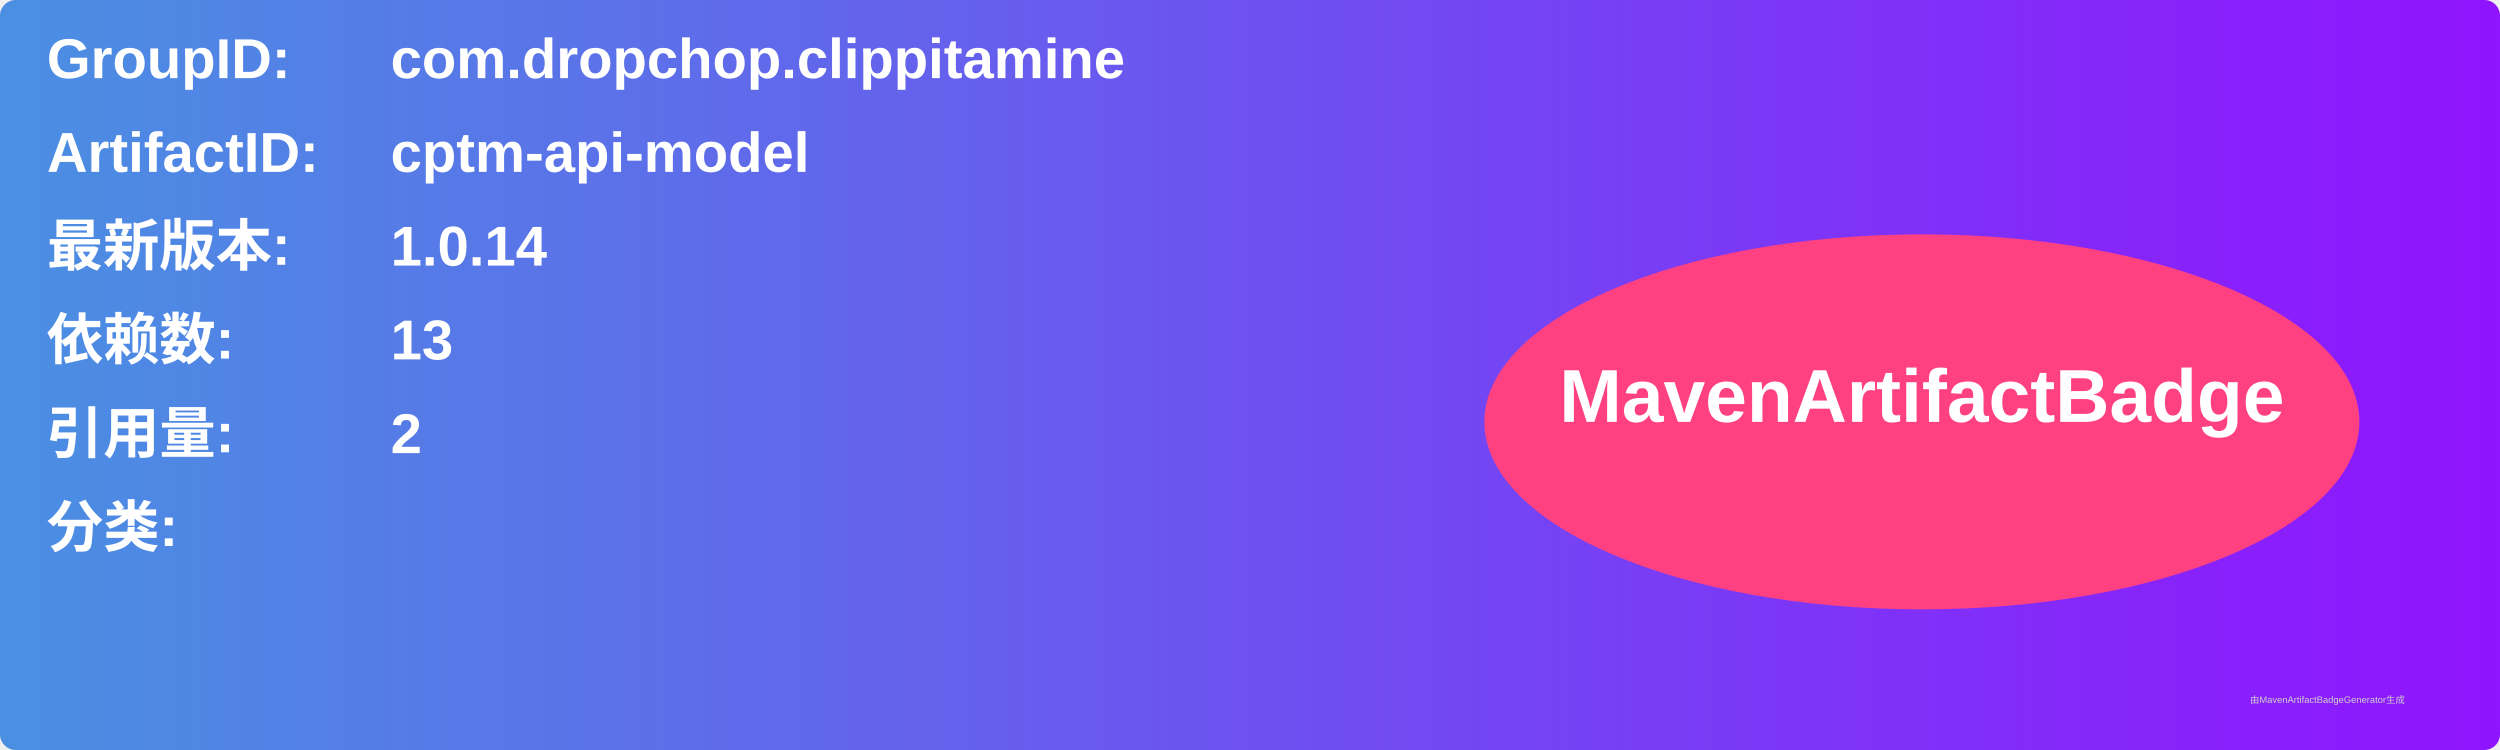
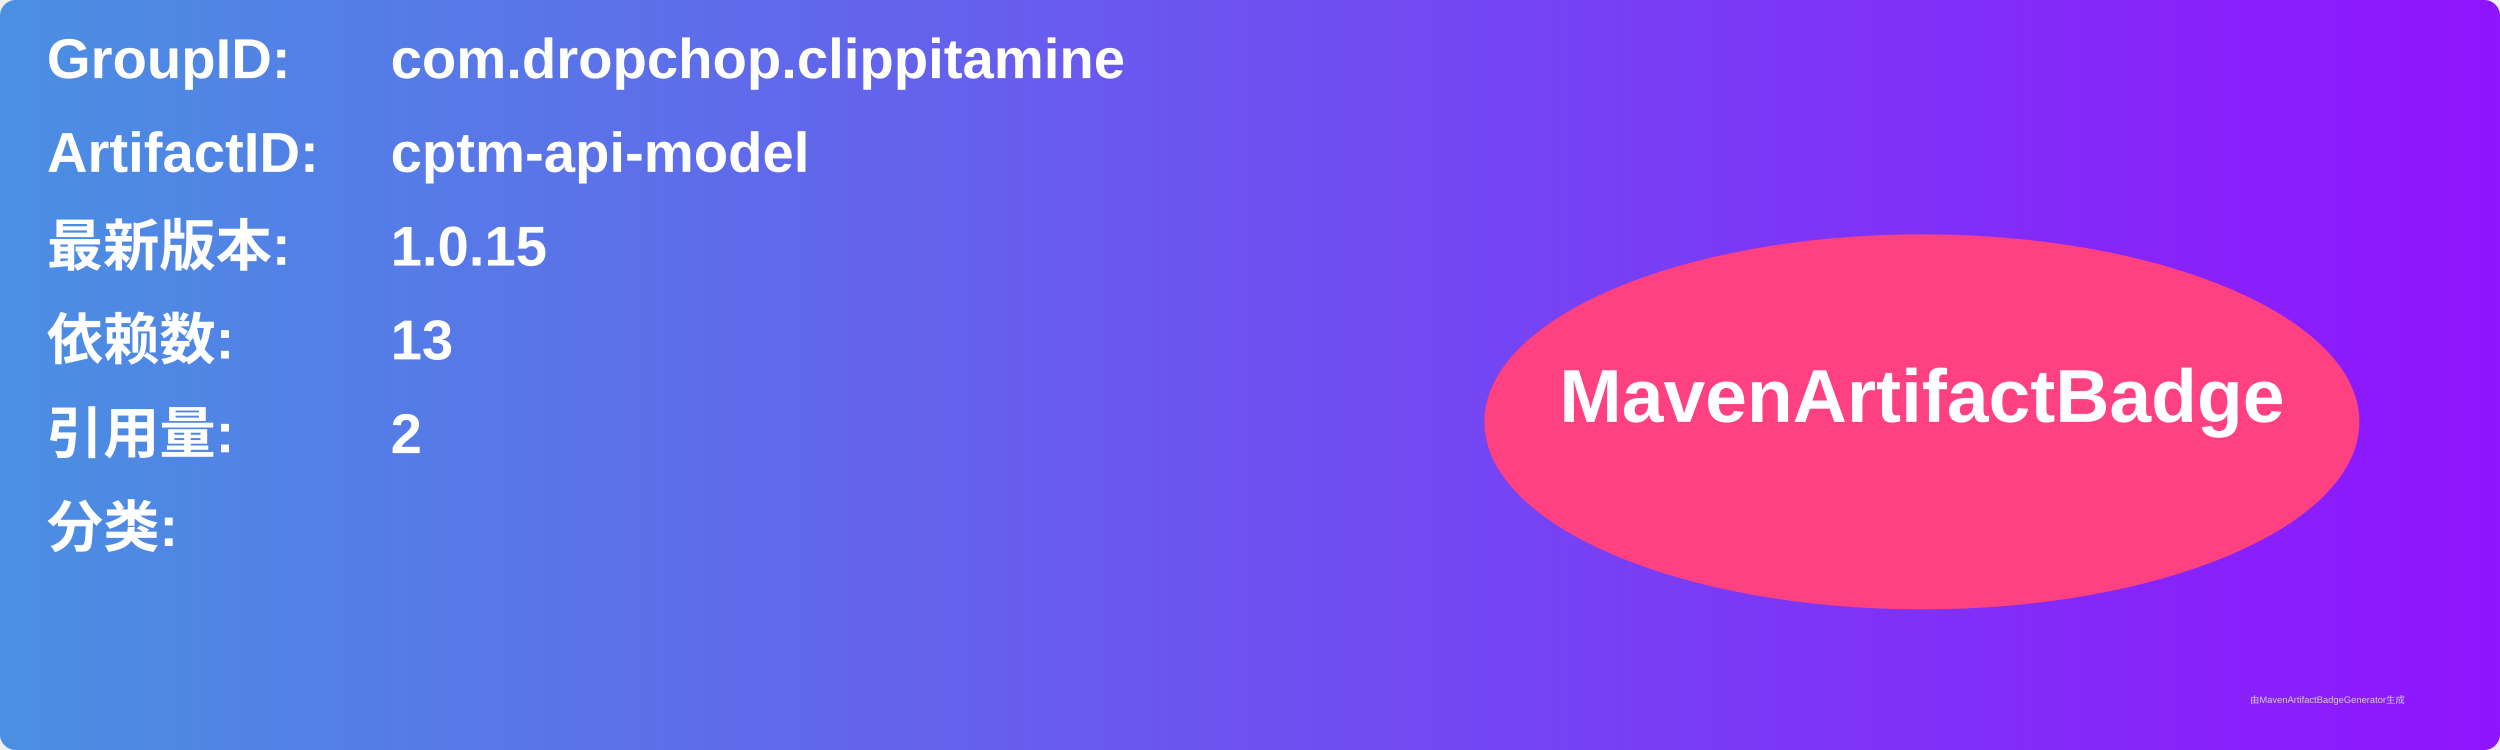
<svg xmlns="http://www.w3.org/2000/svg" width="800" height="240" viewBox="0 0 800 240">
  <linearGradient id="grad" x1="0%" y1="0%" x2="100%" y2="0%">
    <stop offset="0%" stop-color="#4a90e2" />
    <stop offset="100%" stop-color="#9013fe" />
  </linearGradient>
  <rect width="100%" height="100%" rx="5" ry="5" fill="url(#grad)" />
  <g transform="translate(15, 15)">
    <text x="0" y="10" font-family="Arial" font-size="18" fill="white" font-weight="bold" width="260">GroupID:</text>
    <text x="110" y="10" font-family="Arial" font-size="18" fill="white" font-weight="bold" width="460">com.dropchop.clippitamine</text>
    <text x="0" y="40" font-family="Arial" font-size="18" fill="white" font-weight="bold" width="260">ArtifactID:</text>
    <text x="110" y="40" font-family="Arial" font-size="18" fill="white" font-weight="bold" width="460">cptm-api-model</text>
    <text x="0" y="70" font-family="Arial" font-size="18" fill="white" font-weight="bold">最新版本:</text>
    <text x="110" y="70" font-family="Arial" font-size="18" fill="white" font-weight="bold">
-       <tspan font-weight="bold">1.0.14</tspan>
+       <tspan font-weight="bold">1.0.15</tspan>
    </text>
    <text x="0" y="100" font-family="Arial" font-size="18" fill="white" font-weight="bold">依赖数: </text>
    <text x="110" y="100" font-family="Arial" font-size="18" fill="white">
      <tspan font-weight="bold">13</tspan>
    </text>
    <text x="0" y="130" font-family="Arial" font-size="18" fill="white" font-weight="bold">引用量: </text>
    <text x="110" y="130" font-family="Arial" font-size="18" fill="white">
      <tspan font-weight="bold">2</tspan>
    </text>
    <text x="0" y="160" font-family="Arial" font-size="18" fill="white" font-weight="bold">分类:</text>
    <text x="10" y="190" font-family="Arial" font-size="10" fill="white">
      <tspan font-weight="bold" />
    </text>
    <ellipse cx="600" cy="120" rx="140" ry="60" fill="#ff4081" />
    <text x="600" y="120" text-anchor="middle" font-family="Arial" font-size="24" fill="white" font-weight="bold">MavenArtifactBadge</text>
  </g>
  <text x="720" y="225" font-family="Arial" font-size="3" fill="#d0d0d0">由MavenArtifactBadgeGenerator生成</text>
</svg>
